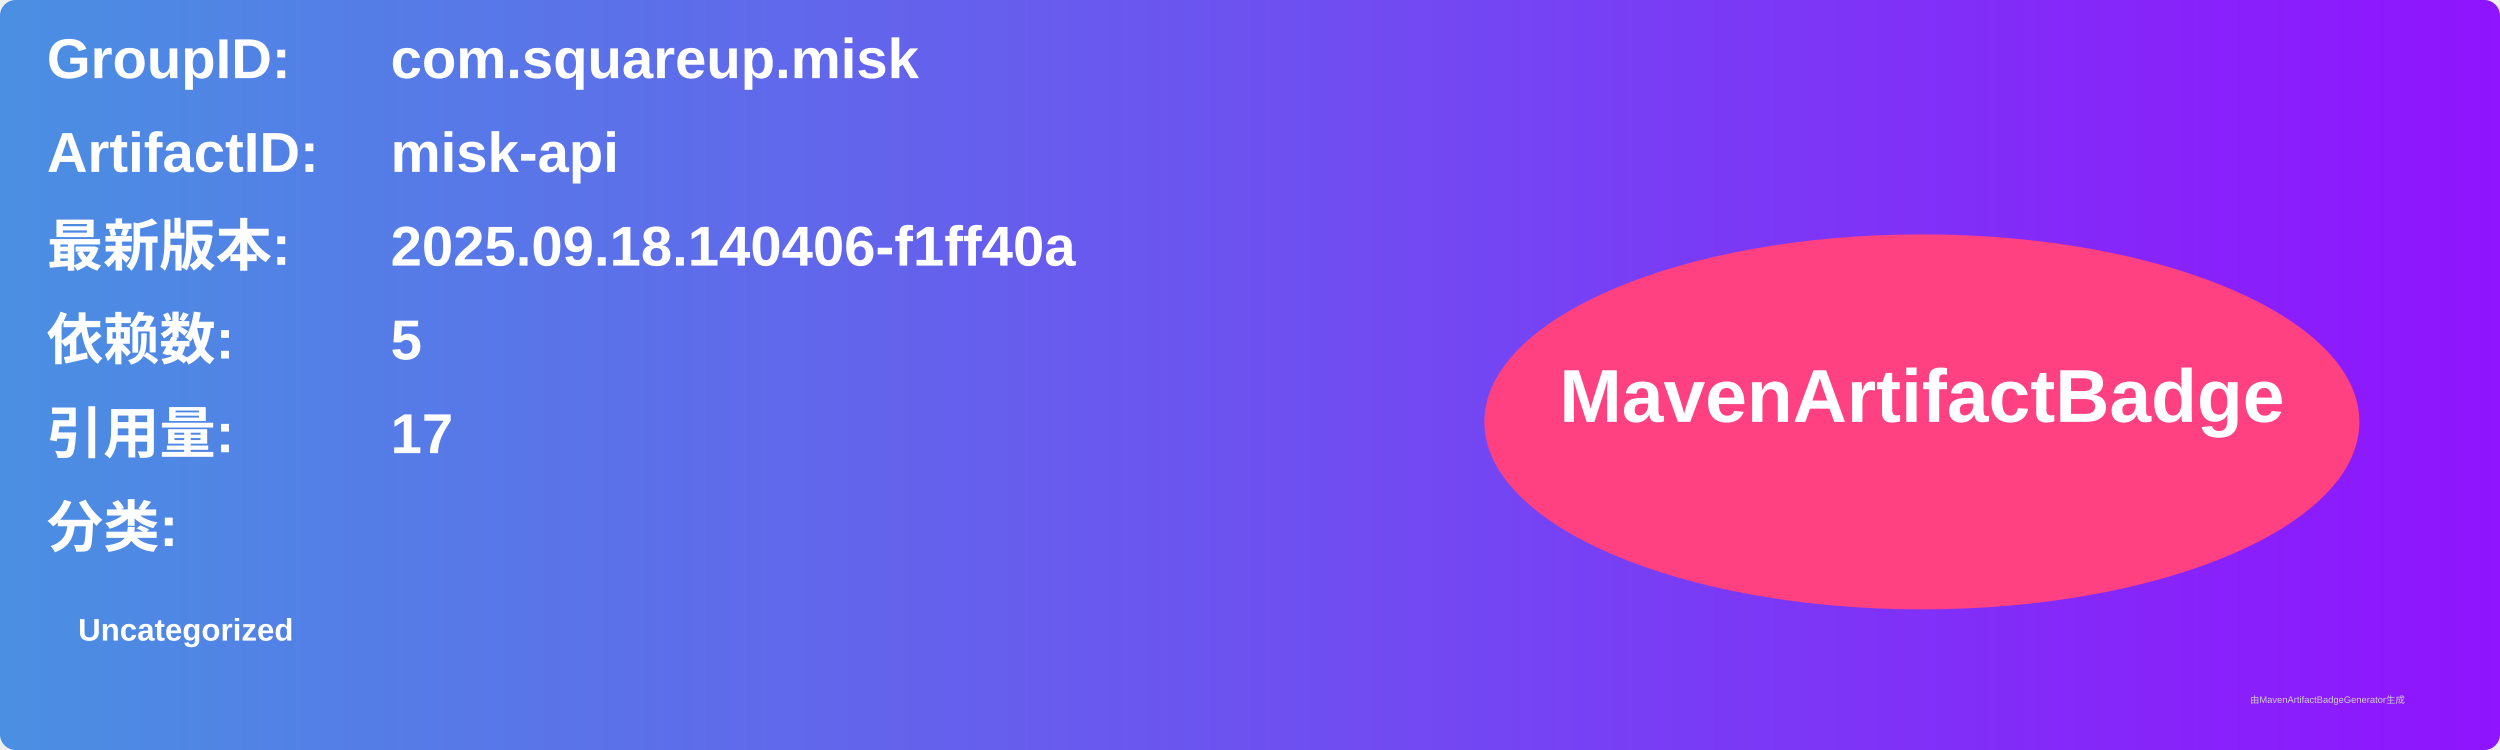
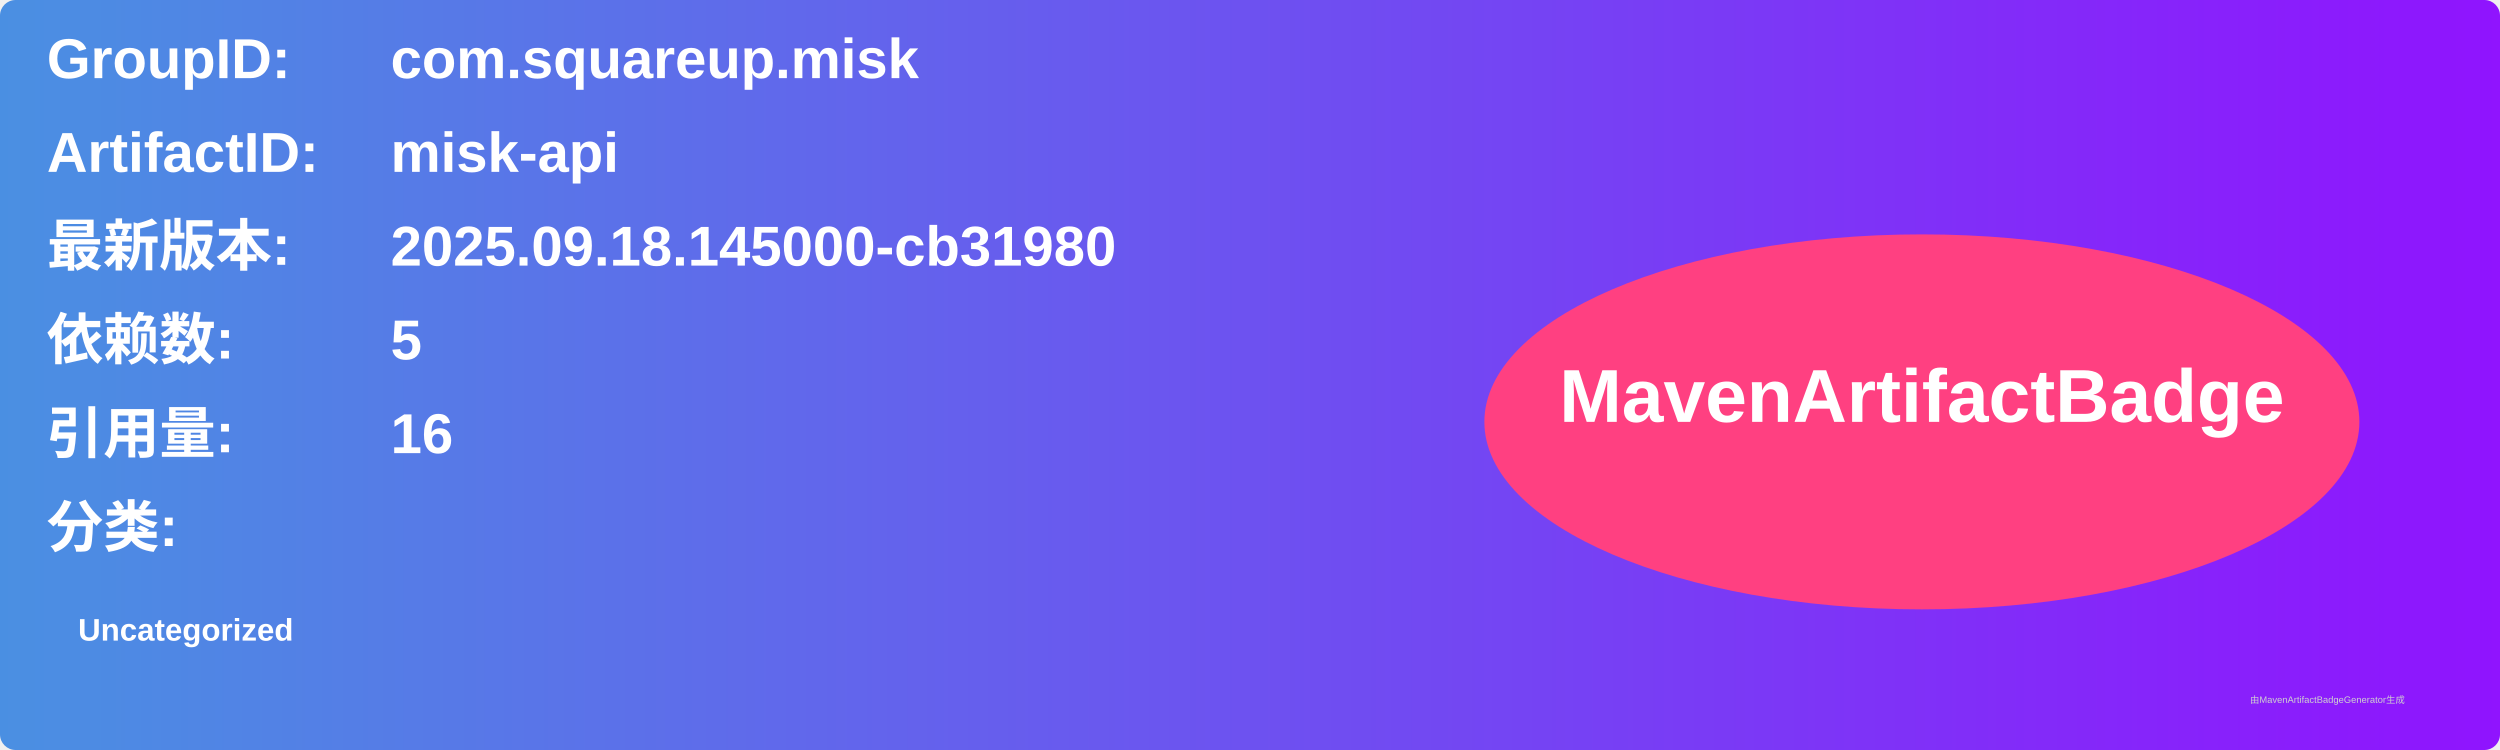
<svg xmlns="http://www.w3.org/2000/svg" width="800" height="240" viewBox="0 0 800 240">
  <linearGradient id="grad" x1="0%" y1="0%" x2="100%" y2="0%">
    <stop offset="0%" stop-color="#4a90e2" />
    <stop offset="100%" stop-color="#9013fe" />
  </linearGradient>
  <rect width="100%" height="100%" rx="5" ry="5" fill="url(#grad)" />
  <g transform="translate(15, 15)">
    <text x="0" y="10" font-family="Arial" font-size="18" fill="white" font-weight="bold" width="260">GroupID:</text>
    <text x="110" y="10" font-family="Arial" font-size="18" fill="white" font-weight="bold" width="460">com.squareup.misk</text>
    <text x="0" y="40" font-family="Arial" font-size="18" fill="white" font-weight="bold" width="260">ArtifactID:</text>
    <text x="110" y="40" font-family="Arial" font-size="18" fill="white" font-weight="bold" width="460">misk-api</text>
    <text x="0" y="70" font-family="Arial" font-size="18" fill="white" font-weight="bold">最新版本:</text>
    <text x="110" y="70" font-family="Arial" font-size="18" fill="white" font-weight="bold">
-       <tspan font-weight="bold">2025.09.18.140406-f1ff40a</tspan>
+       <tspan font-weight="bold">2025.09.18.145000-cb31980</tspan>
    </text>
    <text x="0" y="100" font-family="Arial" font-size="18" fill="white" font-weight="bold">依赖数: </text>
    <text x="110" y="100" font-family="Arial" font-size="18" fill="white">
      <tspan font-weight="bold">5</tspan>
    </text>
    <text x="0" y="130" font-family="Arial" font-size="18" fill="white" font-weight="bold">引用量: </text>
    <text x="110" y="130" font-family="Arial" font-size="18" fill="white">
-       <tspan font-weight="bold">17</tspan>
+       <tspan font-weight="bold">16</tspan>
    </text>
    <text x="0" y="160" font-family="Arial" font-size="18" fill="white" font-weight="bold">分类:</text>
    <text x="10" y="190" font-family="Arial" font-size="10" fill="white">
      <tspan font-weight="bold">Uncategorized</tspan>
    </text>
    <ellipse cx="600" cy="120" rx="140" ry="60" fill="#ff4081" />
    <text x="600" y="120" text-anchor="middle" font-family="Arial" font-size="24" fill="white" font-weight="bold">MavenArtifactBadge</text>
  </g>
  <text x="720" y="225" font-family="Arial" font-size="3" fill="#d0d0d0">由MavenArtifactBadgeGenerator生成</text>
</svg>
